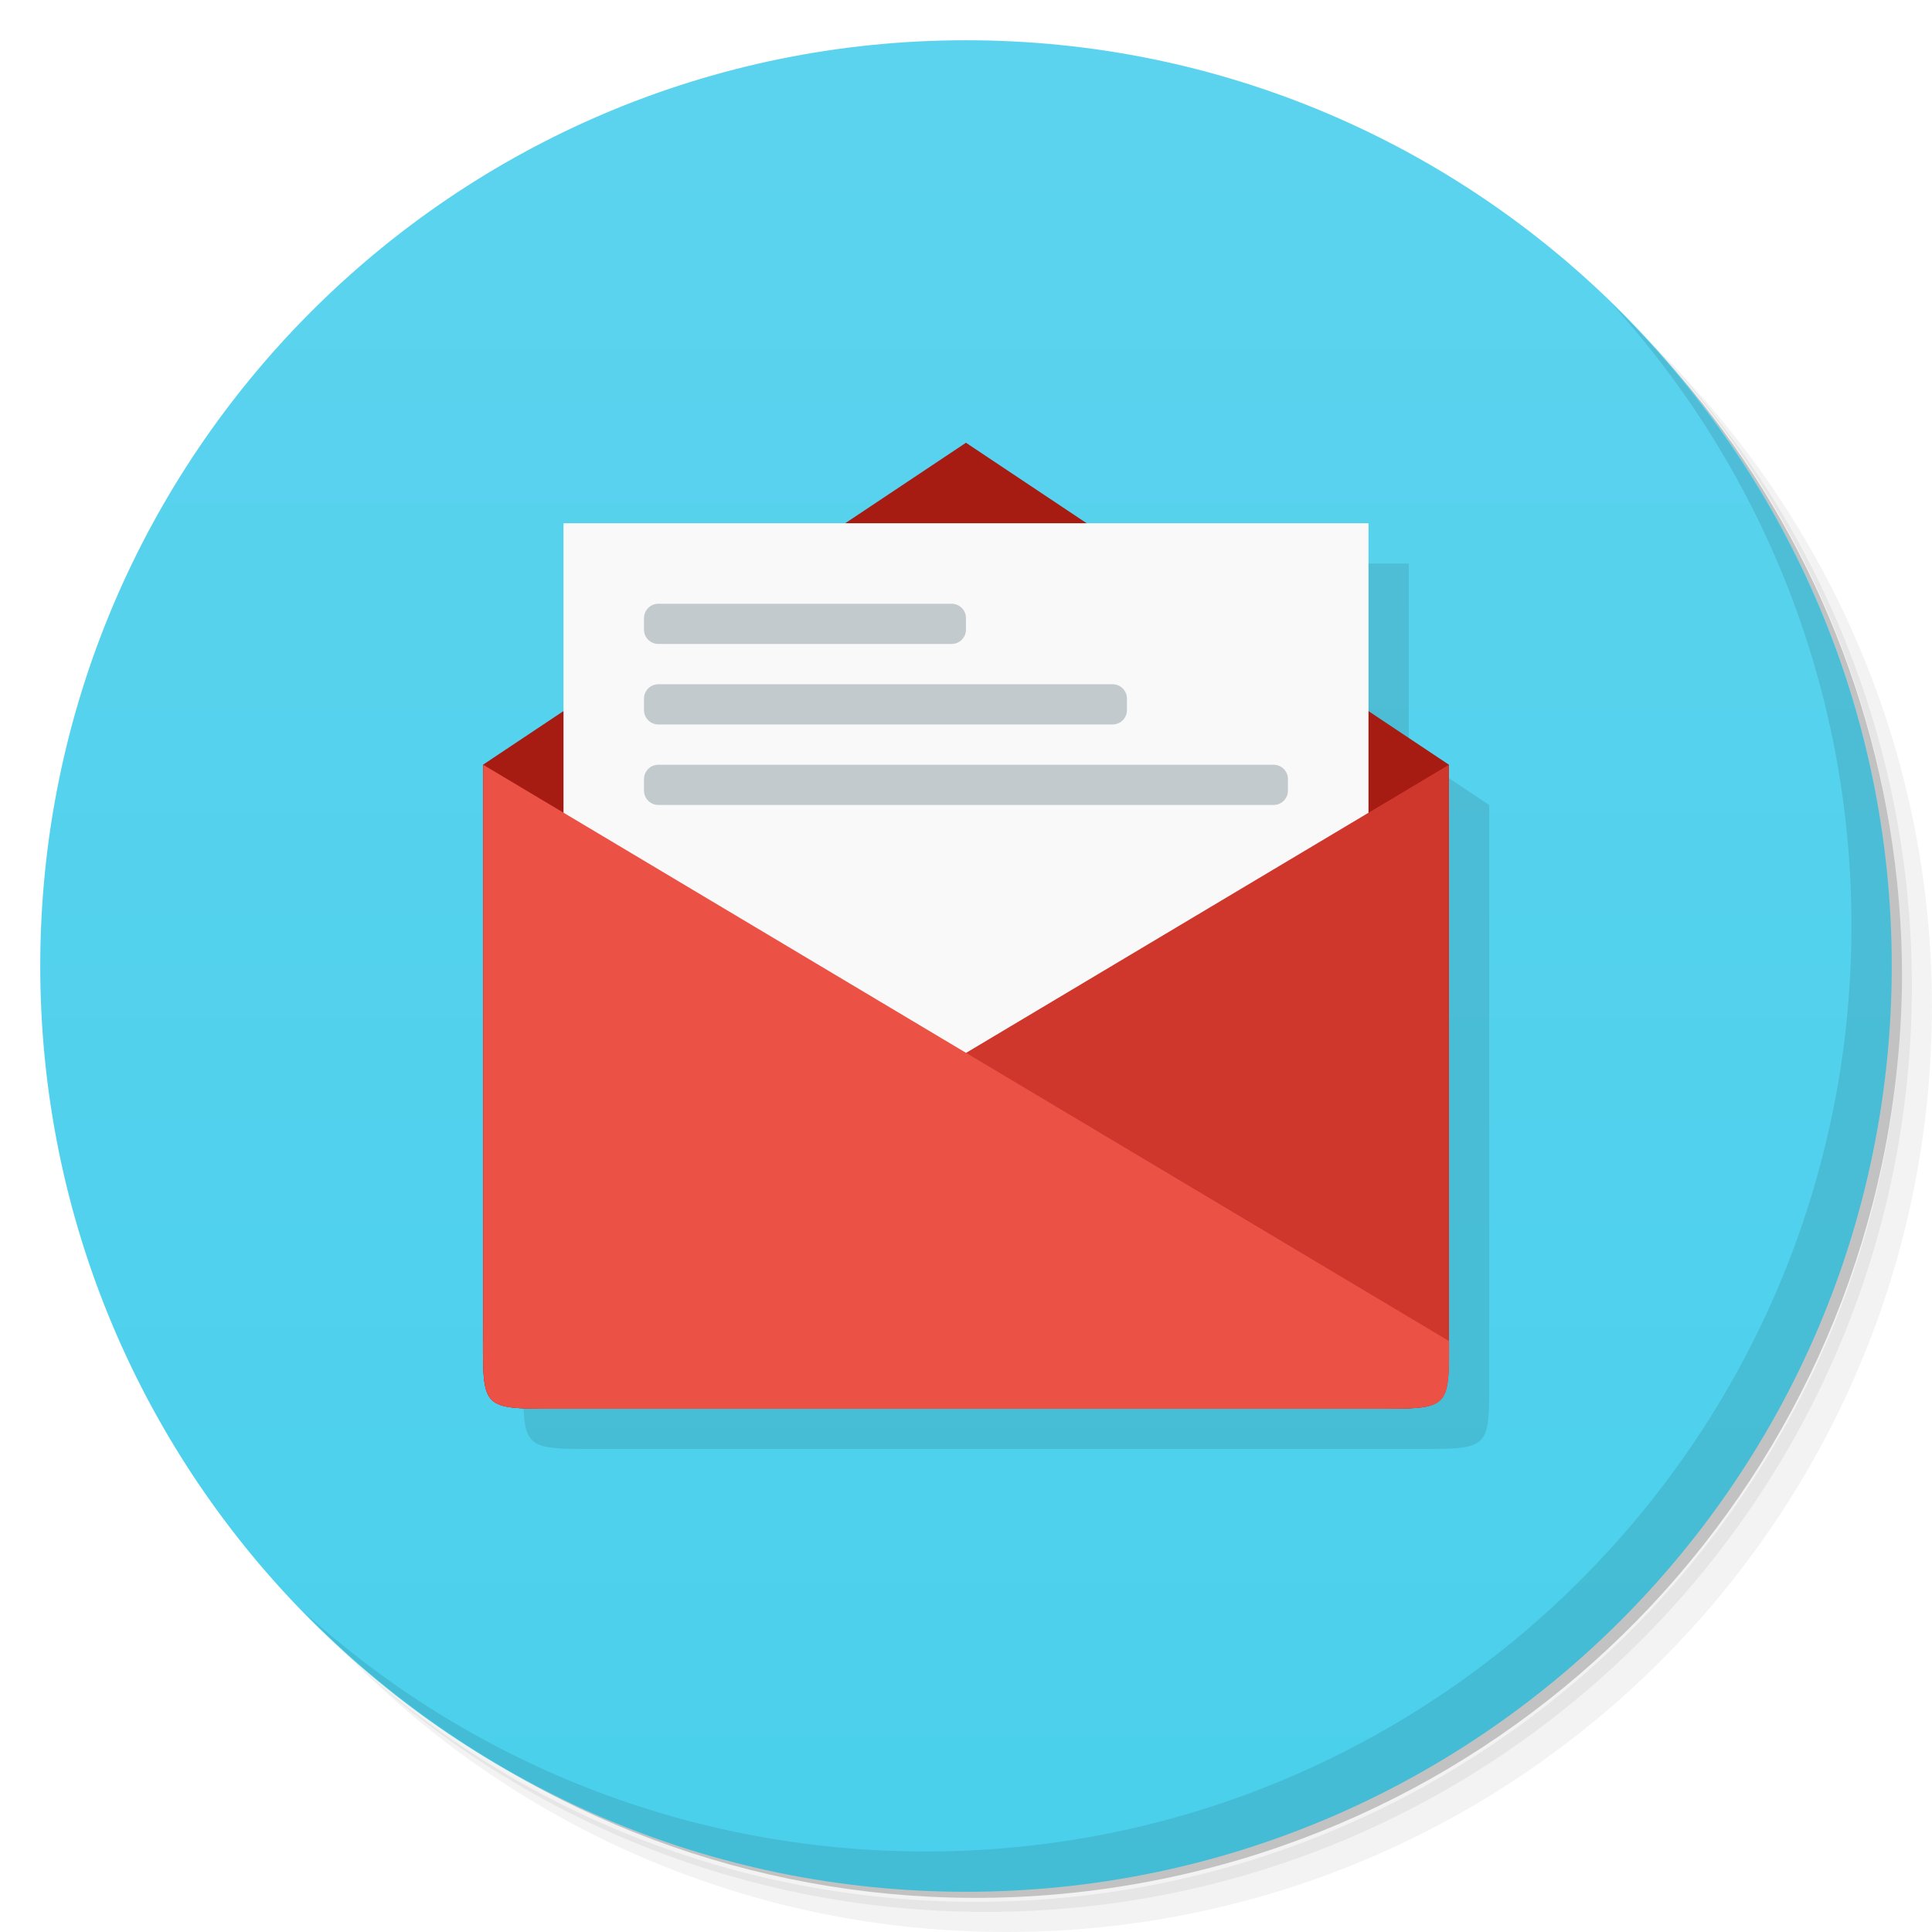
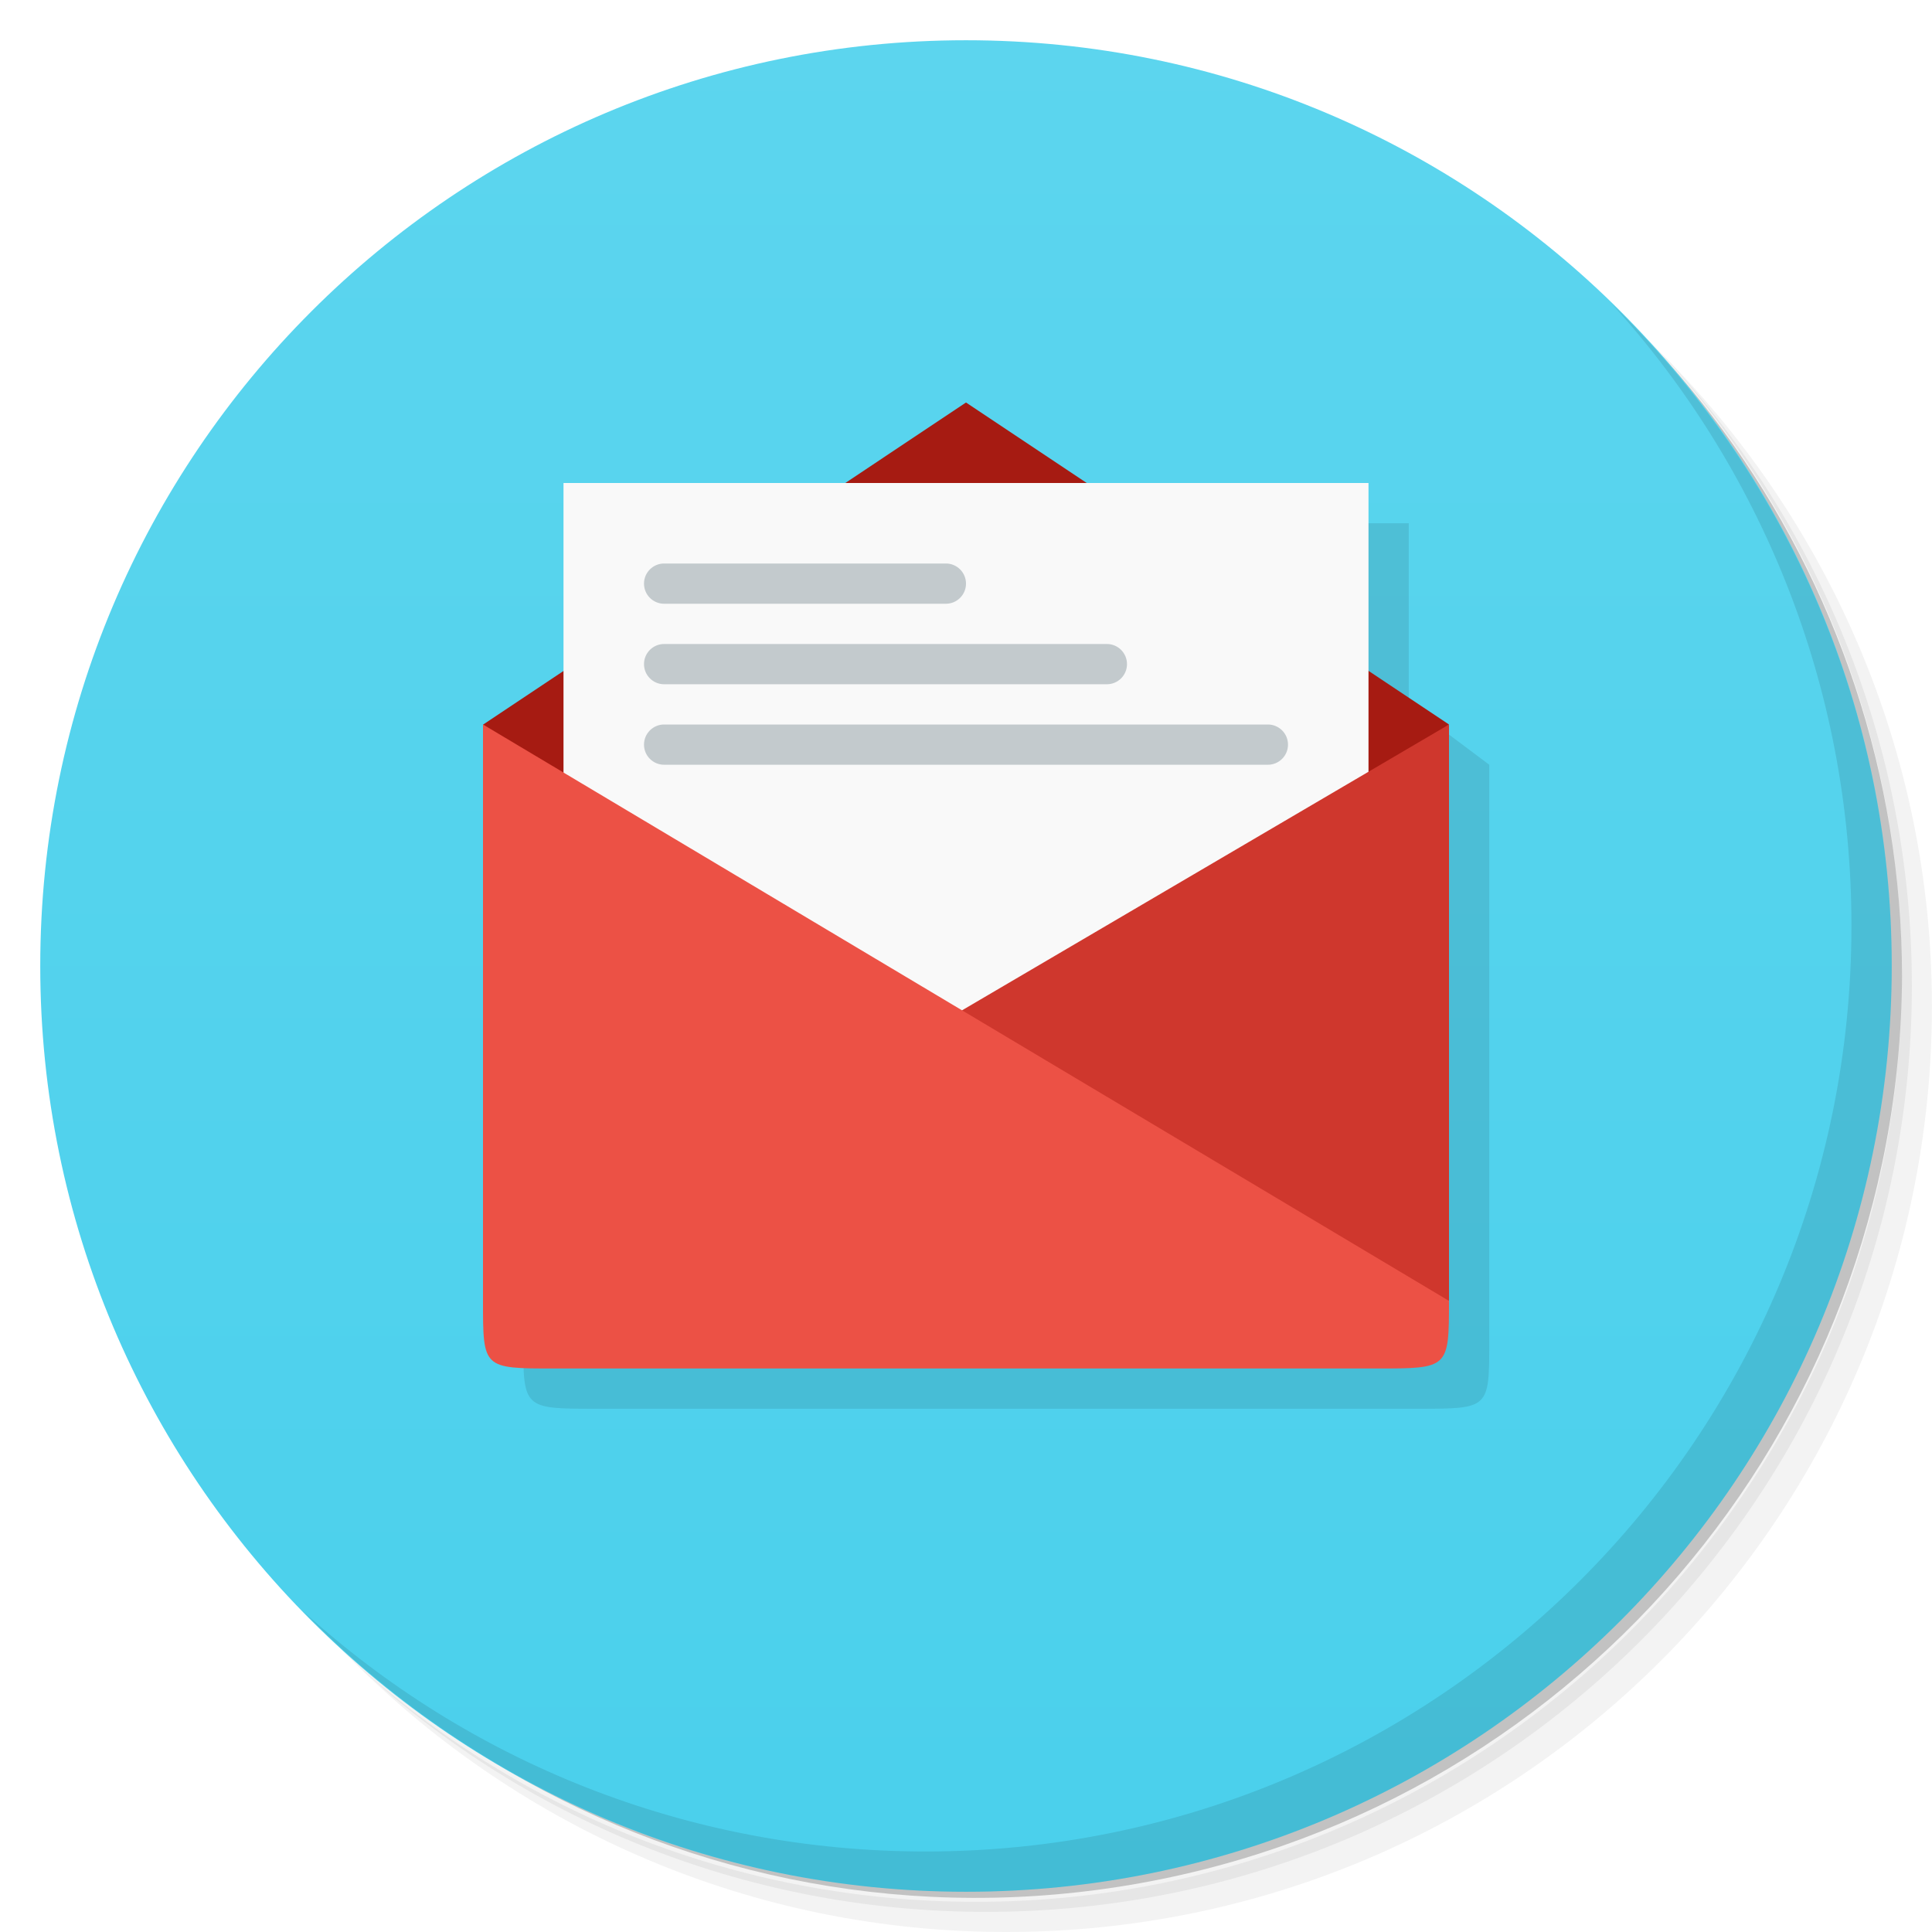
- <svg xmlns="http://www.w3.org/2000/svg" viewBox="0 0 48 48">
+ <svg xmlns="http://www.w3.org/2000/svg" version="1.1" viewBox="0 0 48 48">
  <defs>
-     <linearGradient id="linearGradient3764" y1="47" x2="0" y2="1" gradientUnits="userSpaceOnUse">
-       <stop style="stop-color:#4ad0ec;stop-opacity:1" />
-       <stop offset="1" style="stop-color:#5cd3ee;stop-opacity:1" />
+     <linearGradient id="bg" x2="0" y1="47" y2="1" gradientUnits="userSpaceOnUse">
+       <stop style="stop-color:#4ad0ec" offset="0" />
+       <stop style="stop-color:#5cd5ee" offset="1" />
    </linearGradient>
  </defs>
-   <g>
-     <path d="m 36.31 5 c 5.859 4.062 9.688 10.831 9.688 18.5 c 0 12.426 -10.07 22.5 -22.5 22.5 c -7.669 0 -14.438 -3.828 -18.5 -9.688 c 1.037 1.822 2.306 3.499 3.781 4.969 c 4.085 3.712 9.514 5.969 15.469 5.969 c 12.703 0 23 -10.298 23 -23 c 0 -5.954 -2.256 -11.384 -5.969 -15.469 c -1.469 -1.475 -3.147 -2.744 -4.969 -3.781 z m 4.969 3.781 c 3.854 4.113 6.219 9.637 6.219 15.719 c 0 12.703 -10.297 23 -23 23 c -6.081 0 -11.606 -2.364 -15.719 -6.219 c 4.16 4.144 9.883 6.719 16.219 6.719 c 12.703 0 23 -10.298 23 -23 c 0 -6.335 -2.575 -12.06 -6.719 -16.219 z" style="opacity:0.05" />
-     <path d="m 41.28 8.781 c 3.712 4.085 5.969 9.514 5.969 15.469 c 0 12.703 -10.297 23 -23 23 c -5.954 0 -11.384 -2.256 -15.469 -5.969 c 4.113 3.854 9.637 6.219 15.719 6.219 c 12.703 0 23 -10.298 23 -23 c 0 -6.081 -2.364 -11.606 -6.219 -15.719 z" style="opacity:0.1" />
-     <path d="m 31.25 2.375 c 8.615 3.154 14.75 11.417 14.75 21.13 c 0 12.426 -10.07 22.5 -22.5 22.5 c -9.708 0 -17.971 -6.135 -21.12 -14.75 a 23 23 0 0 0 44.875 -7 a 23 23 0 0 0 -16 -21.875 z" style="opacity:0.2" />
+   <path d="m36.31 5c5.859 4.062 9.688 10.831 9.688 18.5 0 12.426-10.07 22.5-22.5 22.5-7.669 0-14.438-3.828-18.5-9.688 1.037 1.822 2.306 3.499 3.781 4.969 4.085 3.712 9.514 5.969 15.469 5.969 12.703 0 23-10.298 23-23 0-5.954-2.256-11.384-5.969-15.469-1.469-1.475-3.147-2.744-4.969-3.781zm4.969 3.781c3.854 4.113 6.219 9.637 6.219 15.719 0 12.703-10.297 23-23 23-6.081 0-11.606-2.364-15.719-6.219 4.16 4.144 9.883 6.719 16.219 6.719 12.703 0 23-10.298 23-23 0-6.335-2.575-12.06-6.719-16.219z" style="opacity:.05" />
+   <path d="m41.28 8.781c3.712 4.085 5.969 9.514 5.969 15.469 0 12.703-10.297 23-23 23-5.954 0-11.384-2.256-15.469-5.969 4.113 3.854 9.637 6.219 15.719 6.219 12.703 0 23-10.298 23-23 0-6.081-2.364-11.606-6.219-15.719z" style="opacity:.1" />
+   <path d="m31.25 2.375c8.615 3.154 14.75 11.417 14.75 21.13 0 12.426-10.07 22.5-22.5 22.5-9.708 0-17.971-6.135-21.12-14.75a23 23 0 0 0 44.875-7 23 23 0 0 0-16-21.875z" style="opacity:.2" />
+   <path d="m24 1c12.703 0 23 10.297 23 23s-10.297 23-23 23-23-10.297-23-23 10.297-23 23-23z" style="fill:url(#bg)" />
+   <path d="m40.03 7.531c3.712 4.084 5.969 9.514 5.969 15.469 0 12.703-10.297 23-23 23-5.954 0-11.384-2.256-15.469-5.969 4.178 4.291 10.01 6.969 16.469 6.969 12.703 0 23-10.298 23-23 0-6.462-2.677-12.291-6.969-16.469z" style="opacity:.1" />
+   <g transform="translate(.006)">
+     <g transform="translate(1,1)" />
  </g>
-   <g>
-     <path d="m 24 1 c 12.703 0 23 10.297 23 23 c 0 12.703 -10.297 23 -23 23 -12.703 0 -23 -10.297 -23 -23 0 -12.703 10.297 -23 23 -23 z" style="fill:url(#linearGradient3764);fill-opacity:1" />
-   </g>
-   <g>
-     <g>
-       <g transform="translate(1,1)">
-         <g style="opacity:0.1">
-           <g>
-             <path d="m 24.998 12 -3 2 l -6.998 0 0 4.666 -2 1.334 l 0 14.285 c 0 1.714 0.005 1.715 1.783 1.715 6.815 0 13.63 0 20.445 0 1.777 0 1.771 0 1.771 -1.715 l 0 -14.285 -1.998 -1.332 0 -4.668 -7 0" transform="translate(-1,-1)" />
-           </g>
-         </g>
-       </g>
-     </g>
-   </g>
-   <g>
-     <g>
-       <g>
-         <path d="m 13.781,35 20.445,0 c 1.777,0 1.773,0 1.773,-1.715 l 0,-14.285 -12,-8 -12,8 0,14.285 C 11.999,35 12.003,35 13.784,35" style="fill:#a61b12;fill-opacity:1;stroke:none;fill-rule:nonzero" />
-         <path d="m 14 13 0 20 20 0 0 -20" style="fill:#f9f9f9;fill-opacity:1;stroke:none;fill-rule:nonzero" />
-         <path d="m 13.781 35 20.445 0 c 1.777 0 1.773 0 1.773 -1.68 l 0 -14.32 -24 14.32 c 0 1.68 0.004 1.68 1.785 1.68" style="fill:#cf372d;fill-opacity:1;stroke:none;fill-rule:nonzero" />
-         <path d="m 34.23 35 -20.445 0 c -1.781 0 -1.781 0 -1.781 -1.68 l 0 -14.32 24 14.32 c 0 1.68 0 1.68 -1.77 1.68" style="fill:#ec5145;fill-opacity:1;stroke:none;fill-rule:nonzero" />
-         <path d="m 16.355,15 7.289,0 c 0.195,0 0.355,0.16 0.355,0.355 l 0,0.289 c 0,0.195 -0.16,0.355 -0.355,0.355 l -7.289,0 C 16.16,15.999 16,15.839 16,15.644 l 0,-0.289 C 16,15.16 16.16,15 16.355,15 m 0,0" style="fill:#c3cacd;fill-opacity:1;stroke:none;fill-rule:nonzero" />
-         <path d="m 16.355,17 11.289,0 c 0.195,0 0.355,0.16 0.355,0.355 l 0,0.289 c 0,0.195 -0.16,0.355 -0.355,0.355 l -11.289,0 C 16.16,17.999 16,17.839 16,17.644 l 0,-0.289 C 16,17.16 16.16,17 16.355,17 m 0,0" style="fill:#c3cacd;fill-opacity:1;stroke:none;fill-rule:nonzero" />
-         <path d="m 16.355,19 15.289,0 c 0.195,0 0.355,0.16 0.355,0.355 l 0,0.289 c 0,0.195 -0.16,0.355 -0.355,0.355 l -15.289,0 C 16.16,19.999 16,19.839 16,19.644 l 0,-0.289 C 16,19.16 16.16,19 16.355,19 m 0,0" style="fill:#c3cacd;fill-opacity:1;stroke:none;fill-rule:nonzero" />
-       </g>
-     </g>
-   </g>
-   <g>
-     <path d="m 40.03 7.531 c 3.712 4.084 5.969 9.514 5.969 15.469 0 12.703 -10.297 23 -23 23 c -5.954 0 -11.384 -2.256 -15.469 -5.969 4.178 4.291 10.01 6.969 16.469 6.969 c 12.703 0 23 -10.298 23 -23 0 -6.462 -2.677 -12.291 -6.969 -16.469 z" style="opacity:0.1" />
-   </g>
+   <path d="m13 33.32c0 1.677 0.012 1.68 1.783 1.68h20.445c1.777 0 1.772 3.13e-4 1.772-1.68l3e-4 -14.32-2-1.5v-4.5h-7z" style="opacity:.1" />
+   <path d="m24 10-12 8.004 12 9.996 12-10z" style="fill:#a61b12" />
+   <path d="m14 12v20h20v-20z" style="fill:#f9f9f9" />
+   <path d="m36 18v14.32l-23-0.82z" style="fill:#cf372d" />
+   <path d="m12 18 24 14.32c0 1.677-0.012 1.68-1.783 1.68h-20.445c-1.777 0-1.772 3.13e-4 -1.772-1.68z" style="fill:#ec5145" />
+   <rect x="16" y="14" width="8" height="1" ry=".5" style="fill:#c3cacd;paint-order:normal" />
+   <rect x="16" y="16" width="12" height="1" ry=".5" style="fill:#c3cacd;paint-order:normal" />
+   <rect x="16" y="18" width="16" height="1" ry=".5" style="fill:#c3cacd;paint-order:normal" />
</svg>
